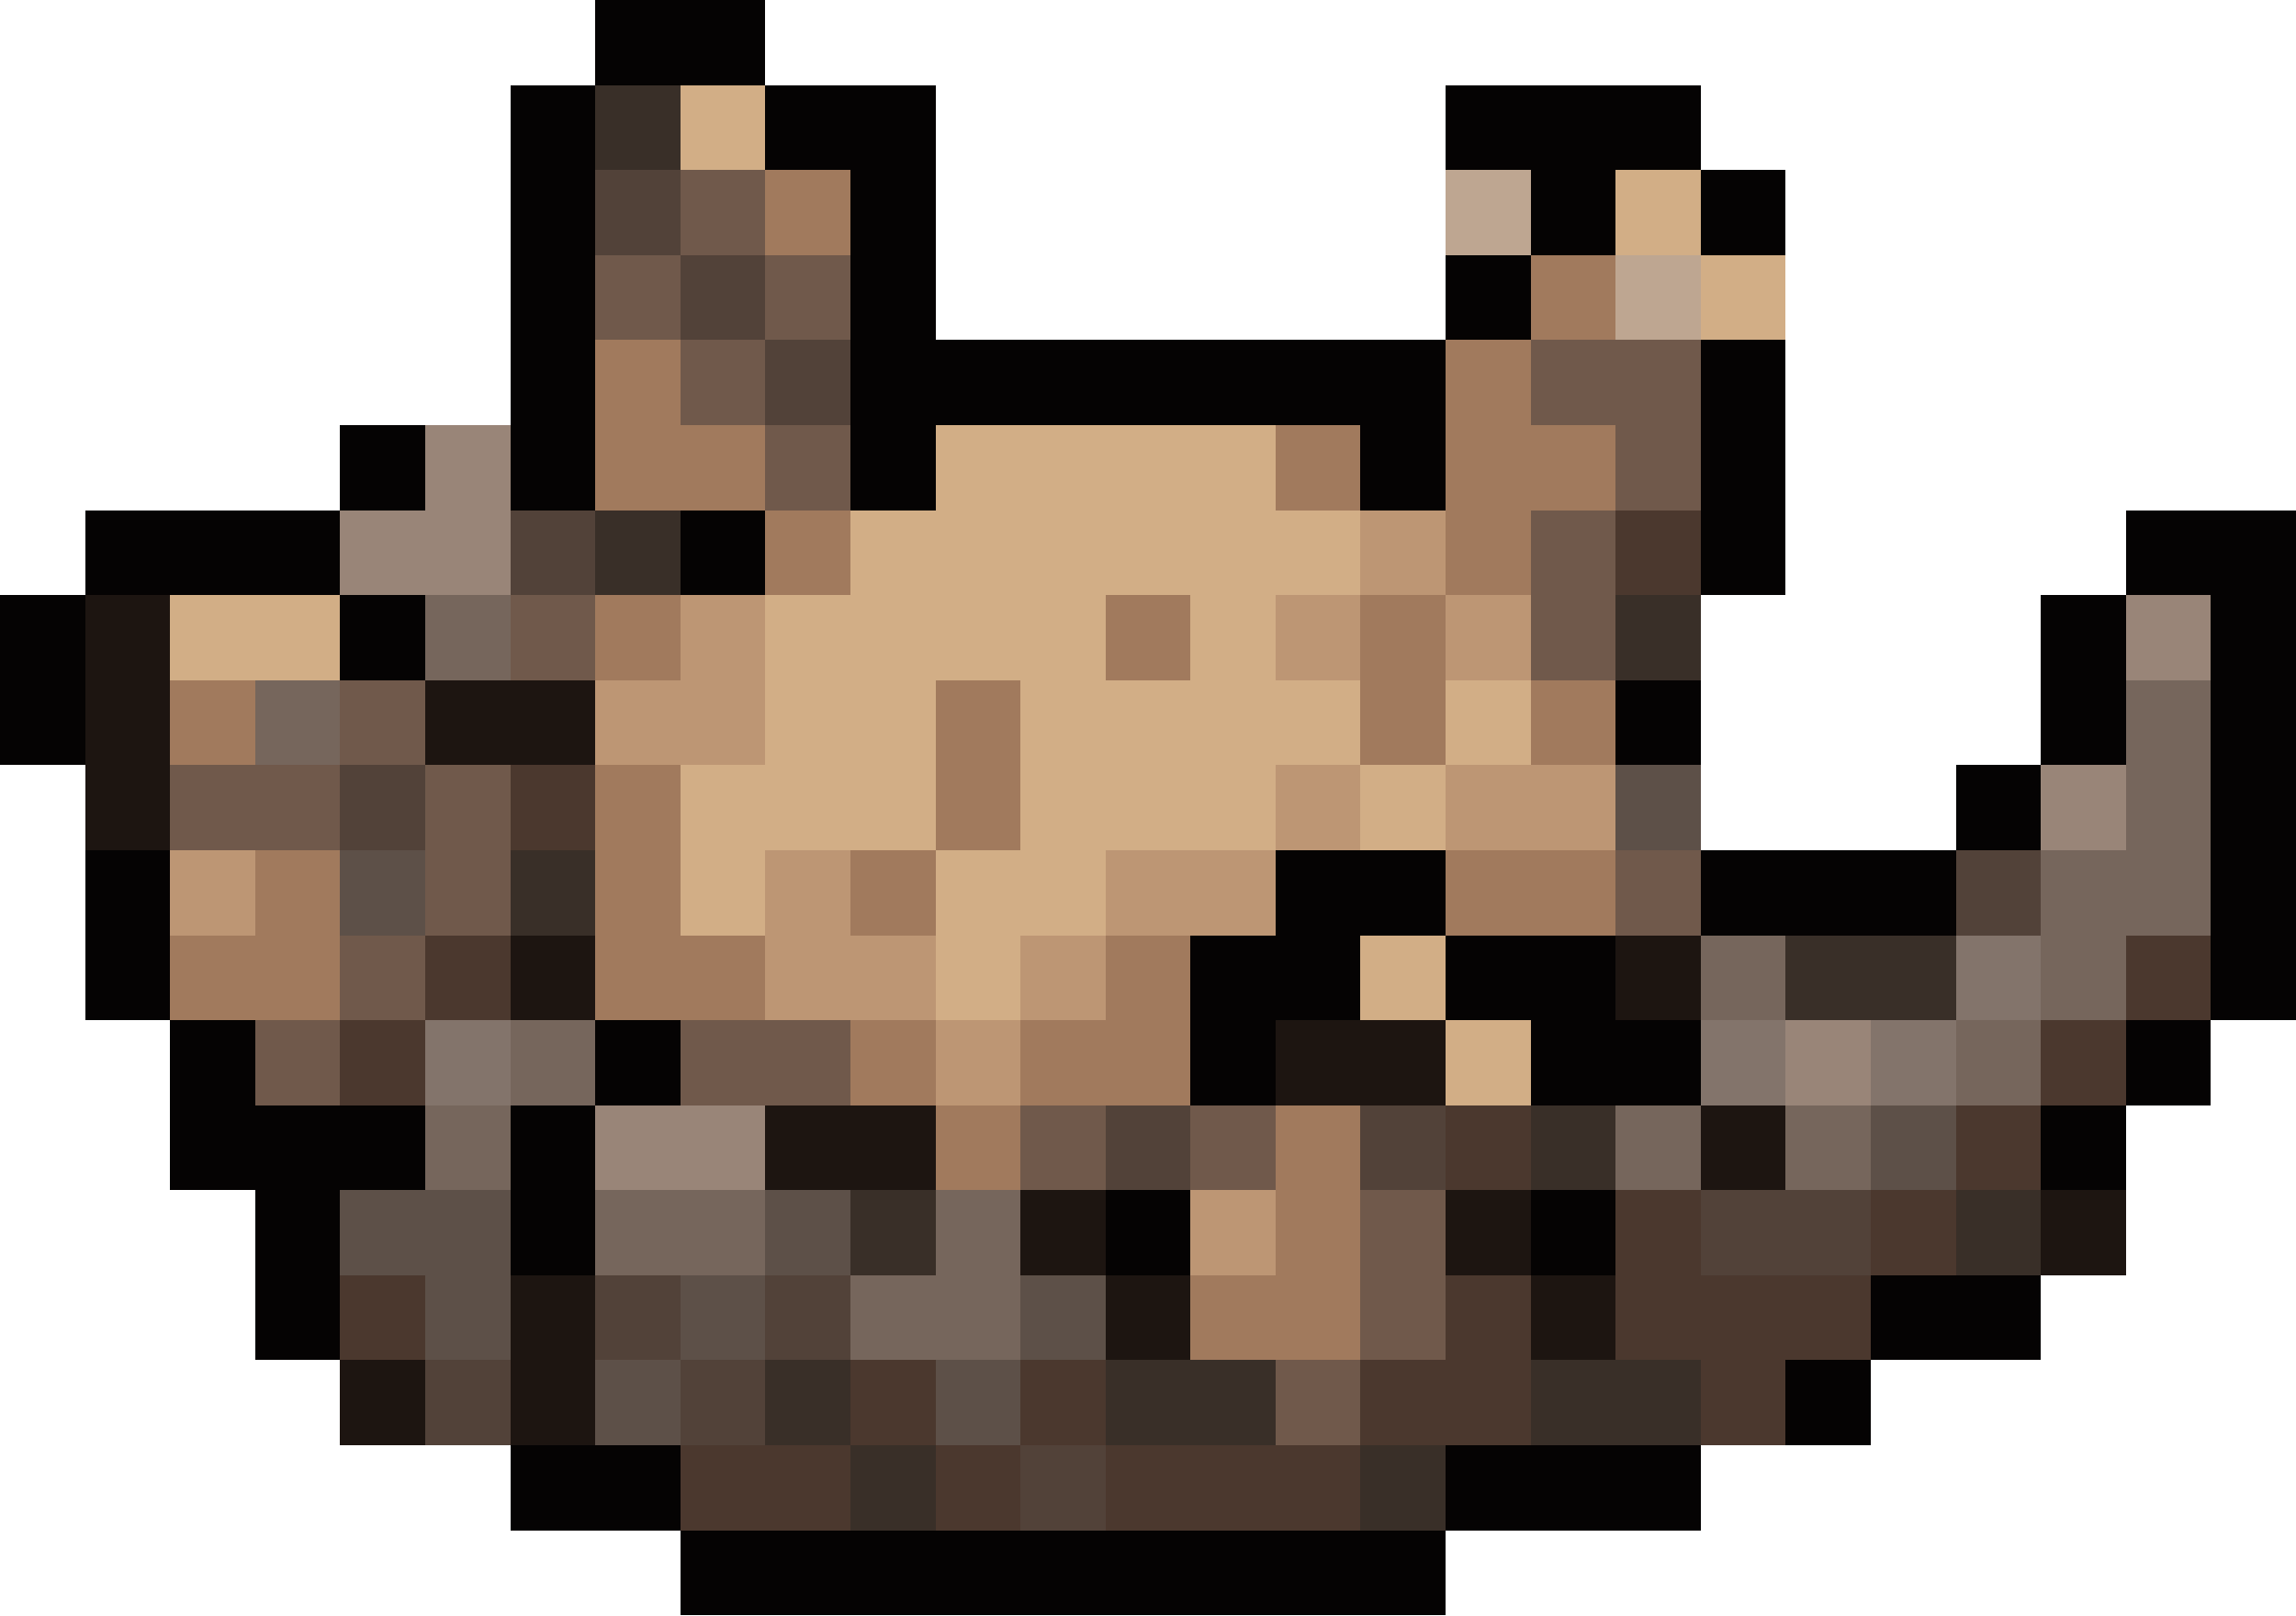
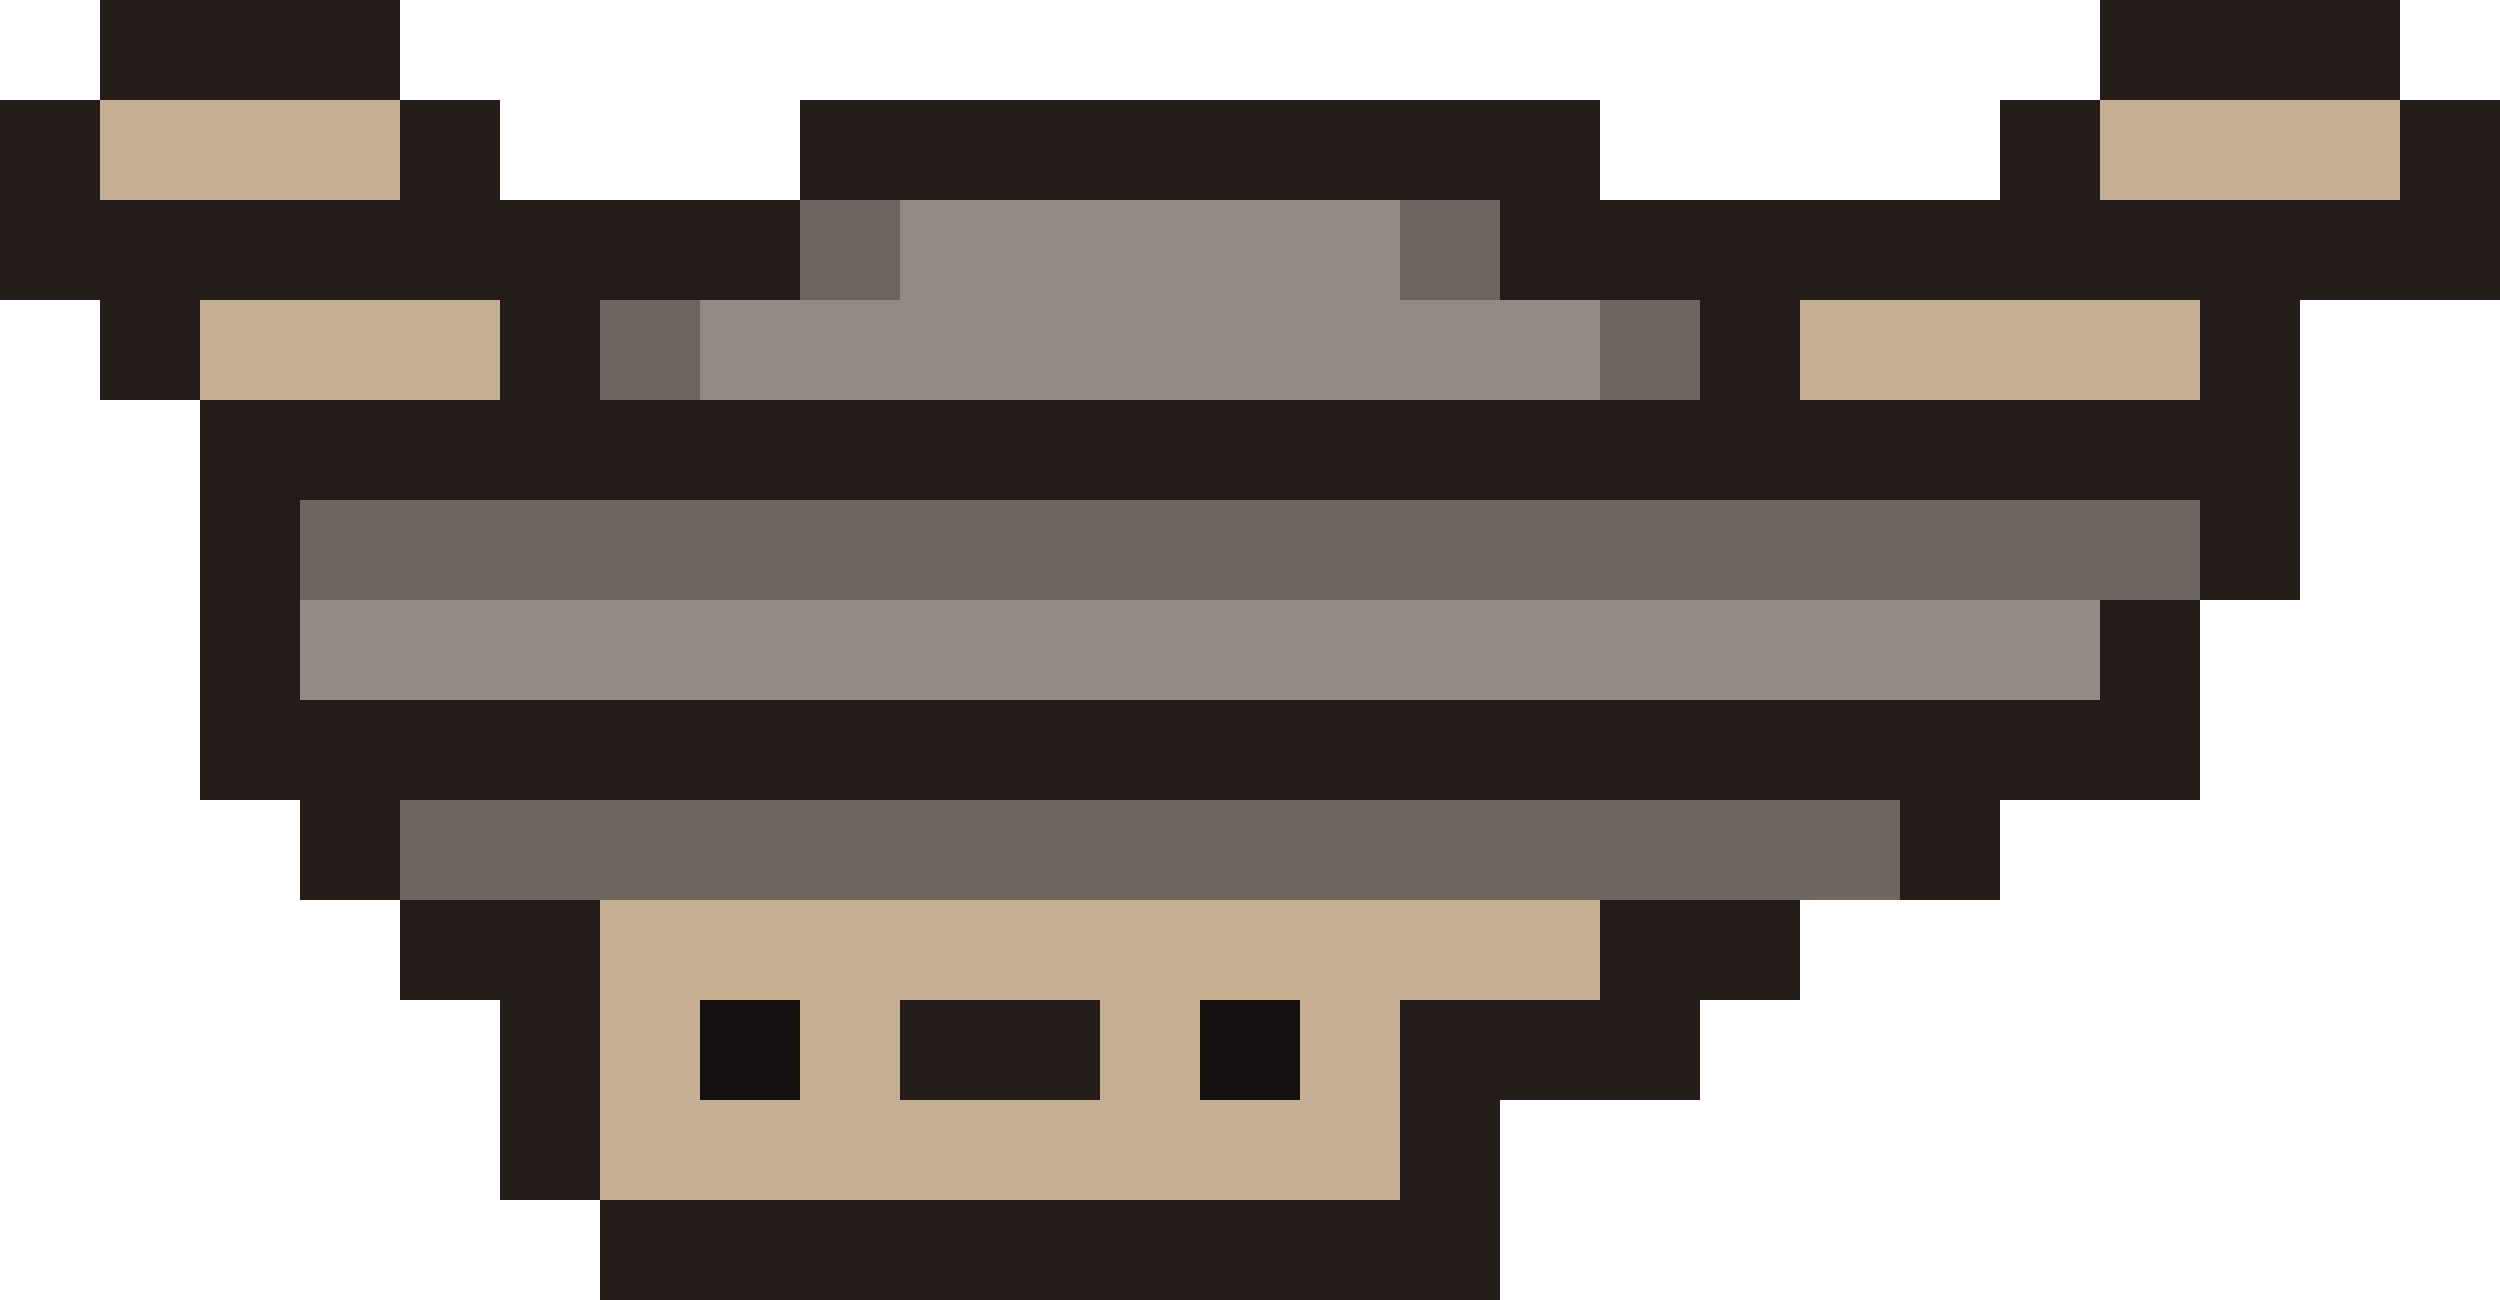
- <svg xmlns="http://www.w3.org/2000/svg" width="27" height="19" viewBox="0 0 27 19" shape-rendering="crispEdges">
-   <rect x="7" y="0" width="2" height="1" fill="#050303" />
-   <rect x="6" y="1" width="1" height="1" fill="#050303" />
-   <rect x="7" y="1" width="1" height="1" fill="#392f28" />
-   <rect x="8" y="1" width="1" height="1" fill="#d2ae86" />
-   <rect x="9" y="1" width="2" height="1" fill="#050303" />
-   <rect x="17" y="1" width="3" height="1" fill="#050303" />
-   <rect x="6" y="2" width="1" height="1" fill="#050303" />
-   <rect x="7" y="2" width="1" height="1" fill="#524239" />
-   <rect x="8" y="2" width="1" height="1" fill="#70594b" />
-   <rect x="9" y="2" width="1" height="1" fill="#a17a5d" />
-   <rect x="10" y="2" width="1" height="1" fill="#050303" />
-   <rect x="17" y="2" width="1" height="1" fill="#bea691" />
-   <rect x="18" y="2" width="1" height="1" fill="#050303" />
-   <rect x="19" y="2" width="1" height="1" fill="#d2ae86" />
-   <rect x="20" y="2" width="1" height="1" fill="#050303" />
-   <rect x="6" y="3" width="1" height="1" fill="#050303" />
-   <rect x="7" y="3" width="1" height="1" fill="#70594b" />
-   <rect x="8" y="3" width="1" height="1" fill="#524239" />
-   <rect x="9" y="3" width="1" height="1" fill="#70594b" />
-   <rect x="10" y="3" width="1" height="1" fill="#050303" />
-   <rect x="17" y="3" width="1" height="1" fill="#050303" />
-   <rect x="18" y="3" width="1" height="1" fill="#a17a5d" />
-   <rect x="19" y="3" width="1" height="1" fill="#bea691" />
-   <rect x="20" y="3" width="1" height="1" fill="#d2ae86" />
-   <rect x="6" y="4" width="1" height="1" fill="#050303" />
-   <rect x="7" y="4" width="1" height="1" fill="#a17a5d" />
-   <rect x="8" y="4" width="1" height="1" fill="#70594b" />
-   <rect x="9" y="4" width="1" height="1" fill="#524239" />
-   <rect x="10" y="4" width="7" height="1" fill="#050303" />
-   <rect x="17" y="4" width="1" height="1" fill="#a17a5d" />
-   <rect x="18" y="4" width="2" height="1" fill="#70594b" />
-   <rect x="20" y="4" width="1" height="1" fill="#050303" />
-   <rect x="4" y="5" width="1" height="1" fill="#050303" />
-   <rect x="5" y="5" width="1" height="1" fill="#998578" />
-   <rect x="6" y="5" width="1" height="1" fill="#050303" />
-   <rect x="7" y="5" width="2" height="1" fill="#a17a5d" />
-   <rect x="9" y="5" width="1" height="1" fill="#70594b" />
-   <rect x="10" y="5" width="1" height="1" fill="#050303" />
-   <rect x="11" y="5" width="4" height="1" fill="#d2ae86" />
-   <rect x="15" y="5" width="1" height="1" fill="#a17a5d" />
-   <rect x="16" y="5" width="1" height="1" fill="#050303" />
-   <rect x="17" y="5" width="2" height="1" fill="#a17a5d" />
-   <rect x="19" y="5" width="1" height="1" fill="#70594b" />
-   <rect x="20" y="5" width="1" height="1" fill="#050303" />
-   <rect x="1" y="6" width="3" height="1" fill="#050303" />
-   <rect x="4" y="6" width="2" height="1" fill="#998578" />
-   <rect x="6" y="6" width="1" height="1" fill="#524239" />
-   <rect x="7" y="6" width="1" height="1" fill="#392f28" />
-   <rect x="8" y="6" width="1" height="1" fill="#050303" />
-   <rect x="9" y="6" width="1" height="1" fill="#a17a5d" />
-   <rect x="10" y="6" width="6" height="1" fill="#d2ae86" />
-   <rect x="16" y="6" width="1" height="1" fill="#bd9674" />
-   <rect x="17" y="6" width="1" height="1" fill="#a17a5d" />
-   <rect x="18" y="6" width="1" height="1" fill="#70594b" />
-   <rect x="19" y="6" width="1" height="1" fill="#4b382e" />
-   <rect x="20" y="6" width="1" height="1" fill="#050303" />
-   <rect x="25" y="6" width="2" height="1" fill="#050303" />
-   <rect x="0" y="7" width="1" height="1" fill="#050303" />
-   <rect x="1" y="7" width="1" height="1" fill="#1d1511" />
-   <rect x="2" y="7" width="2" height="1" fill="#d2ae86" />
-   <rect x="4" y="7" width="1" height="1" fill="#050303" />
-   <rect x="5" y="7" width="1" height="1" fill="#76665c" />
-   <rect x="6" y="7" width="1" height="1" fill="#70594b" />
-   <rect x="7" y="7" width="1" height="1" fill="#a17a5d" />
-   <rect x="8" y="7" width="1" height="1" fill="#bd9674" />
-   <rect x="9" y="7" width="4" height="1" fill="#d2ae86" />
-   <rect x="13" y="7" width="1" height="1" fill="#a17a5d" />
-   <rect x="14" y="7" width="1" height="1" fill="#d2ae86" />
-   <rect x="15" y="7" width="1" height="1" fill="#bd9674" />
-   <rect x="16" y="7" width="1" height="1" fill="#a17a5d" />
-   <rect x="17" y="7" width="1" height="1" fill="#bd9674" />
-   <rect x="18" y="7" width="1" height="1" fill="#70594b" />
-   <rect x="19" y="7" width="1" height="1" fill="#392f28" />
-   <rect x="24" y="7" width="1" height="1" fill="#050303" />
-   <rect x="25" y="7" width="1" height="1" fill="#998578" />
-   <rect x="26" y="7" width="1" height="1" fill="#050303" />
-   <rect x="0" y="8" width="1" height="1" fill="#050303" />
-   <rect x="1" y="8" width="1" height="1" fill="#1d1511" />
-   <rect x="2" y="8" width="1" height="1" fill="#a17a5d" />
-   <rect x="3" y="8" width="1" height="1" fill="#76665c" />
-   <rect x="4" y="8" width="1" height="1" fill="#70594b" />
-   <rect x="5" y="8" width="2" height="1" fill="#1d1511" />
-   <rect x="7" y="8" width="2" height="1" fill="#bd9674" />
-   <rect x="9" y="8" width="2" height="1" fill="#d2ae86" />
-   <rect x="11" y="8" width="1" height="1" fill="#a17a5d" />
-   <rect x="12" y="8" width="4" height="1" fill="#d2ae86" />
-   <rect x="16" y="8" width="1" height="1" fill="#a17a5d" />
-   <rect x="17" y="8" width="1" height="1" fill="#d2ae86" />
-   <rect x="18" y="8" width="1" height="1" fill="#a17a5d" />
-   <rect x="19" y="8" width="1" height="1" fill="#050303" />
-   <rect x="24" y="8" width="1" height="1" fill="#050303" />
-   <rect x="25" y="8" width="1" height="1" fill="#76665c" />
-   <rect x="26" y="8" width="1" height="1" fill="#050303" />
-   <rect x="1" y="9" width="1" height="1" fill="#1d1511" />
-   <rect x="2" y="9" width="2" height="1" fill="#70594b" />
-   <rect x="4" y="9" width="1" height="1" fill="#524239" />
-   <rect x="5" y="9" width="1" height="1" fill="#70594b" />
-   <rect x="6" y="9" width="1" height="1" fill="#4b382e" />
-   <rect x="7" y="9" width="1" height="1" fill="#a17a5d" />
-   <rect x="8" y="9" width="3" height="1" fill="#d2ae86" />
-   <rect x="11" y="9" width="1" height="1" fill="#a17a5d" />
-   <rect x="12" y="9" width="3" height="1" fill="#d2ae86" />
-   <rect x="15" y="9" width="1" height="1" fill="#bd9674" />
-   <rect x="16" y="9" width="1" height="1" fill="#d2ae86" />
-   <rect x="17" y="9" width="2" height="1" fill="#bd9674" />
-   <rect x="19" y="9" width="1" height="1" fill="#5d5048" />
-   <rect x="23" y="9" width="1" height="1" fill="#050303" />
-   <rect x="24" y="9" width="1" height="1" fill="#998578" />
-   <rect x="25" y="9" width="1" height="1" fill="#76665c" />
-   <rect x="26" y="9" width="1" height="1" fill="#050303" />
-   <rect x="1" y="10" width="1" height="1" fill="#050303" />
-   <rect x="2" y="10" width="1" height="1" fill="#bd9674" />
-   <rect x="3" y="10" width="1" height="1" fill="#a17a5d" />
-   <rect x="4" y="10" width="1" height="1" fill="#5d5048" />
-   <rect x="5" y="10" width="1" height="1" fill="#70594b" />
-   <rect x="6" y="10" width="1" height="1" fill="#392f28" />
-   <rect x="7" y="10" width="1" height="1" fill="#a17a5d" />
-   <rect x="8" y="10" width="1" height="1" fill="#d2ae86" />
-   <rect x="9" y="10" width="1" height="1" fill="#bd9674" />
-   <rect x="10" y="10" width="1" height="1" fill="#a17a5d" />
-   <rect x="11" y="10" width="2" height="1" fill="#d2ae86" />
-   <rect x="13" y="10" width="2" height="1" fill="#bd9674" />
-   <rect x="15" y="10" width="2" height="1" fill="#050303" />
-   <rect x="17" y="10" width="2" height="1" fill="#a17a5d" />
-   <rect x="19" y="10" width="1" height="1" fill="#70594b" />
-   <rect x="20" y="10" width="3" height="1" fill="#050303" />
-   <rect x="23" y="10" width="1" height="1" fill="#524239" />
-   <rect x="24" y="10" width="2" height="1" fill="#76665c" />
-   <rect x="26" y="10" width="1" height="1" fill="#050303" />
-   <rect x="1" y="11" width="1" height="1" fill="#050303" />
-   <rect x="2" y="11" width="2" height="1" fill="#a17a5d" />
-   <rect x="4" y="11" width="1" height="1" fill="#70594b" />
-   <rect x="5" y="11" width="1" height="1" fill="#4b382e" />
-   <rect x="6" y="11" width="1" height="1" fill="#1d1511" />
-   <rect x="7" y="11" width="2" height="1" fill="#a17a5d" />
-   <rect x="9" y="11" width="2" height="1" fill="#bd9674" />
-   <rect x="11" y="11" width="1" height="1" fill="#d2ae86" />
-   <rect x="12" y="11" width="1" height="1" fill="#bd9674" />
-   <rect x="13" y="11" width="1" height="1" fill="#a17a5d" />
-   <rect x="14" y="11" width="2" height="1" fill="#050303" />
-   <rect x="16" y="11" width="1" height="1" fill="#d2ae86" />
-   <rect x="17" y="11" width="2" height="1" fill="#050303" />
-   <rect x="19" y="11" width="1" height="1" fill="#1d1511" />
-   <rect x="20" y="11" width="1" height="1" fill="#76665c" />
-   <rect x="21" y="11" width="2" height="1" fill="#392f28" />
-   <rect x="23" y="11" width="1" height="1" fill="#83746b" />
-   <rect x="24" y="11" width="1" height="1" fill="#76665c" />
-   <rect x="25" y="11" width="1" height="1" fill="#4b382e" />
-   <rect x="26" y="11" width="1" height="1" fill="#050303" />
-   <rect x="2" y="12" width="1" height="1" fill="#050303" />
-   <rect x="3" y="12" width="1" height="1" fill="#70594b" />
-   <rect x="4" y="12" width="1" height="1" fill="#4b382e" />
-   <rect x="5" y="12" width="1" height="1" fill="#83746b" />
-   <rect x="6" y="12" width="1" height="1" fill="#76665c" />
-   <rect x="7" y="12" width="1" height="1" fill="#050303" />
-   <rect x="8" y="12" width="2" height="1" fill="#70594b" />
-   <rect x="10" y="12" width="1" height="1" fill="#a17a5d" />
-   <rect x="11" y="12" width="1" height="1" fill="#bd9674" />
-   <rect x="12" y="12" width="2" height="1" fill="#a17a5d" />
-   <rect x="14" y="12" width="1" height="1" fill="#050303" />
-   <rect x="15" y="12" width="2" height="1" fill="#1d1511" />
-   <rect x="17" y="12" width="1" height="1" fill="#d2ae86" />
-   <rect x="18" y="12" width="2" height="1" fill="#050303" />
-   <rect x="20" y="12" width="1" height="1" fill="#83746b" />
-   <rect x="21" y="12" width="1" height="1" fill="#998578" />
-   <rect x="22" y="12" width="1" height="1" fill="#83746b" />
-   <rect x="23" y="12" width="1" height="1" fill="#76665c" />
-   <rect x="24" y="12" width="1" height="1" fill="#4b382e" />
-   <rect x="25" y="12" width="1" height="1" fill="#050303" />
-   <rect x="2" y="13" width="3" height="1" fill="#050303" />
-   <rect x="5" y="13" width="1" height="1" fill="#76665c" />
-   <rect x="6" y="13" width="1" height="1" fill="#050303" />
-   <rect x="7" y="13" width="2" height="1" fill="#998578" />
-   <rect x="9" y="13" width="2" height="1" fill="#1d1511" />
-   <rect x="11" y="13" width="1" height="1" fill="#a17a5d" />
-   <rect x="12" y="13" width="1" height="1" fill="#70594b" />
-   <rect x="13" y="13" width="1" height="1" fill="#524239" />
-   <rect x="14" y="13" width="1" height="1" fill="#70594b" />
-   <rect x="15" y="13" width="1" height="1" fill="#a17a5d" />
-   <rect x="16" y="13" width="1" height="1" fill="#524239" />
-   <rect x="17" y="13" width="1" height="1" fill="#4b382e" />
-   <rect x="18" y="13" width="1" height="1" fill="#392f28" />
-   <rect x="19" y="13" width="1" height="1" fill="#76665c" />
-   <rect x="20" y="13" width="1" height="1" fill="#1d1511" />
-   <rect x="21" y="13" width="1" height="1" fill="#76665c" />
-   <rect x="22" y="13" width="1" height="1" fill="#5d5048" />
-   <rect x="23" y="13" width="1" height="1" fill="#4b382e" />
-   <rect x="24" y="13" width="1" height="1" fill="#050303" />
-   <rect x="3" y="14" width="1" height="1" fill="#050303" />
-   <rect x="4" y="14" width="2" height="1" fill="#5d5048" />
-   <rect x="6" y="14" width="1" height="1" fill="#050303" />
-   <rect x="7" y="14" width="2" height="1" fill="#76665c" />
-   <rect x="9" y="14" width="1" height="1" fill="#5d5048" />
-   <rect x="10" y="14" width="1" height="1" fill="#392f28" />
-   <rect x="11" y="14" width="1" height="1" fill="#76665c" />
-   <rect x="12" y="14" width="1" height="1" fill="#1d1511" />
-   <rect x="13" y="14" width="1" height="1" fill="#050303" />
-   <rect x="14" y="14" width="1" height="1" fill="#bd9674" />
-   <rect x="15" y="14" width="1" height="1" fill="#a17a5d" />
-   <rect x="16" y="14" width="1" height="1" fill="#70594b" />
-   <rect x="17" y="14" width="1" height="1" fill="#1d1511" />
-   <rect x="18" y="14" width="1" height="1" fill="#050303" />
-   <rect x="19" y="14" width="1" height="1" fill="#4b382e" />
-   <rect x="20" y="14" width="2" height="1" fill="#524239" />
-   <rect x="22" y="14" width="1" height="1" fill="#4b382e" />
-   <rect x="23" y="14" width="1" height="1" fill="#392f28" />
-   <rect x="24" y="14" width="1" height="1" fill="#1d1511" />
-   <rect x="3" y="15" width="1" height="1" fill="#050303" />
-   <rect x="4" y="15" width="1" height="1" fill="#4b382e" />
-   <rect x="5" y="15" width="1" height="1" fill="#5d5048" />
-   <rect x="6" y="15" width="1" height="1" fill="#1d1511" />
-   <rect x="7" y="15" width="1" height="1" fill="#524239" />
-   <rect x="8" y="15" width="1" height="1" fill="#5d5048" />
-   <rect x="9" y="15" width="1" height="1" fill="#524239" />
-   <rect x="10" y="15" width="2" height="1" fill="#76665c" />
-   <rect x="12" y="15" width="1" height="1" fill="#5d5048" />
-   <rect x="13" y="15" width="1" height="1" fill="#1d1511" />
-   <rect x="14" y="15" width="2" height="1" fill="#a17a5d" />
-   <rect x="16" y="15" width="1" height="1" fill="#70594b" />
-   <rect x="17" y="15" width="1" height="1" fill="#4b382e" />
-   <rect x="18" y="15" width="1" height="1" fill="#1d1511" />
-   <rect x="19" y="15" width="3" height="1" fill="#4b382e" />
-   <rect x="22" y="15" width="2" height="1" fill="#050303" />
-   <rect x="4" y="16" width="1" height="1" fill="#1d1511" />
-   <rect x="5" y="16" width="1" height="1" fill="#524239" />
-   <rect x="6" y="16" width="1" height="1" fill="#1d1511" />
-   <rect x="7" y="16" width="1" height="1" fill="#5d5048" />
-   <rect x="8" y="16" width="1" height="1" fill="#524239" />
-   <rect x="9" y="16" width="1" height="1" fill="#392f28" />
-   <rect x="10" y="16" width="1" height="1" fill="#4b382e" />
-   <rect x="11" y="16" width="1" height="1" fill="#5d5048" />
-   <rect x="12" y="16" width="1" height="1" fill="#4b382e" />
-   <rect x="13" y="16" width="2" height="1" fill="#392f28" />
-   <rect x="15" y="16" width="1" height="1" fill="#70594b" />
-   <rect x="16" y="16" width="2" height="1" fill="#4b382e" />
-   <rect x="18" y="16" width="2" height="1" fill="#392f28" />
-   <rect x="20" y="16" width="1" height="1" fill="#4b382e" />
-   <rect x="21" y="16" width="1" height="1" fill="#050303" />
-   <rect x="6" y="17" width="2" height="1" fill="#050303" />
-   <rect x="8" y="17" width="2" height="1" fill="#4b382e" />
-   <rect x="10" y="17" width="1" height="1" fill="#392f28" />
-   <rect x="11" y="17" width="1" height="1" fill="#4b382e" />
-   <rect x="12" y="17" width="1" height="1" fill="#524239" />
-   <rect x="13" y="17" width="3" height="1" fill="#4b382e" />
-   <rect x="16" y="17" width="1" height="1" fill="#392f28" />
-   <rect x="17" y="17" width="3" height="1" fill="#050303" />
-   <rect x="8" y="18" width="9" height="1" fill="#050303" />
+ <svg xmlns="http://www.w3.org/2000/svg" width="25" height="13" viewBox="0 0 25 13" shape-rendering="crispEdges">
+   <rect x="1" y="0" width="3" height="1" fill="#241c1a" />
+   <rect x="21" y="0" width="3" height="1" fill="#241c1a" />
+   <rect x="0" y="1" width="1" height="1" fill="#241c1a" />
+   <rect x="1" y="1" width="3" height="1" fill="#c6ae92" />
+   <rect x="4" y="1" width="1" height="1" fill="#241c1a" />
+   <rect x="8" y="1" width="8" height="1" fill="#241c1a" />
+   <rect x="20" y="1" width="1" height="1" fill="#241c1a" />
+   <rect x="21" y="1" width="3" height="1" fill="#c6ae92" />
+   <rect x="24" y="1" width="1" height="1" fill="#241c1a" />
+   <rect x="0" y="2" width="8" height="1" fill="#241c1a" />
+   <rect x="8" y="2" width="1" height="1" fill="#6e6660" />
+   <rect x="9" y="2" width="5" height="1" fill="#938a82" />
+   <rect x="14" y="2" width="1" height="1" fill="#6e6660" />
+   <rect x="15" y="2" width="10" height="1" fill="#241c1a" />
+   <rect x="1" y="3" width="1" height="1" fill="#241c1a" />
+   <rect x="2" y="3" width="3" height="1" fill="#c6ae92" />
+   <rect x="5" y="3" width="1" height="1" fill="#241c1a" />
+   <rect x="6" y="3" width="1" height="1" fill="#6e6660" />
+   <rect x="7" y="3" width="9" height="1" fill="#938a82" />
+   <rect x="16" y="3" width="1" height="1" fill="#6e6660" />
+   <rect x="17" y="3" width="1" height="1" fill="#241c1a" />
+   <rect x="18" y="3" width="4" height="1" fill="#c6ae92" />
+   <rect x="22" y="3" width="1" height="1" fill="#241c1a" />
+   <rect x="2" y="4" width="21" height="1" fill="#241c1a" />
+   <rect x="2" y="5" width="1" height="1" fill="#241c1a" />
+   <rect x="3" y="5" width="19" height="1" fill="#6e6660" />
+   <rect x="22" y="5" width="1" height="1" fill="#241c1a" />
+   <rect x="2" y="6" width="1" height="1" fill="#241c1a" />
+   <rect x="3" y="6" width="18" height="1" fill="#938a82" />
+   <rect x="21" y="6" width="1" height="1" fill="#241c1a" />
+   <rect x="2" y="7" width="20" height="1" fill="#241c1a" />
+   <rect x="3" y="8" width="1" height="1" fill="#241c1a" />
+   <rect x="4" y="8" width="15" height="1" fill="#6e6660" />
+   <rect x="19" y="8" width="1" height="1" fill="#241c1a" />
+   <rect x="4" y="9" width="2" height="1" fill="#241c1a" />
+   <rect x="6" y="9" width="10" height="1" fill="#c6ae92" />
+   <rect x="16" y="9" width="2" height="1" fill="#241c1a" />
+   <rect x="5" y="10" width="1" height="1" fill="#241c1a" />
+   <rect x="6" y="10" width="1" height="1" fill="#c6ae92" />
+   <rect x="7" y="10" width="1" height="1" fill="#141010" />
+   <rect x="8" y="10" width="1" height="1" fill="#c6ae92" />
+   <rect x="9" y="10" width="2" height="1" fill="#241c1a" />
+   <rect x="11" y="10" width="1" height="1" fill="#c6ae92" />
+   <rect x="12" y="10" width="1" height="1" fill="#141010" />
+   <rect x="13" y="10" width="1" height="1" fill="#c6ae92" />
+   <rect x="14" y="10" width="3" height="1" fill="#241c1a" />
+   <rect x="5" y="11" width="1" height="1" fill="#241c1a" />
+   <rect x="6" y="11" width="8" height="1" fill="#c6ae92" />
+   <rect x="14" y="11" width="1" height="1" fill="#241c1a" />
+   <rect x="6" y="12" width="9" height="1" fill="#241c1a" />
</svg>
